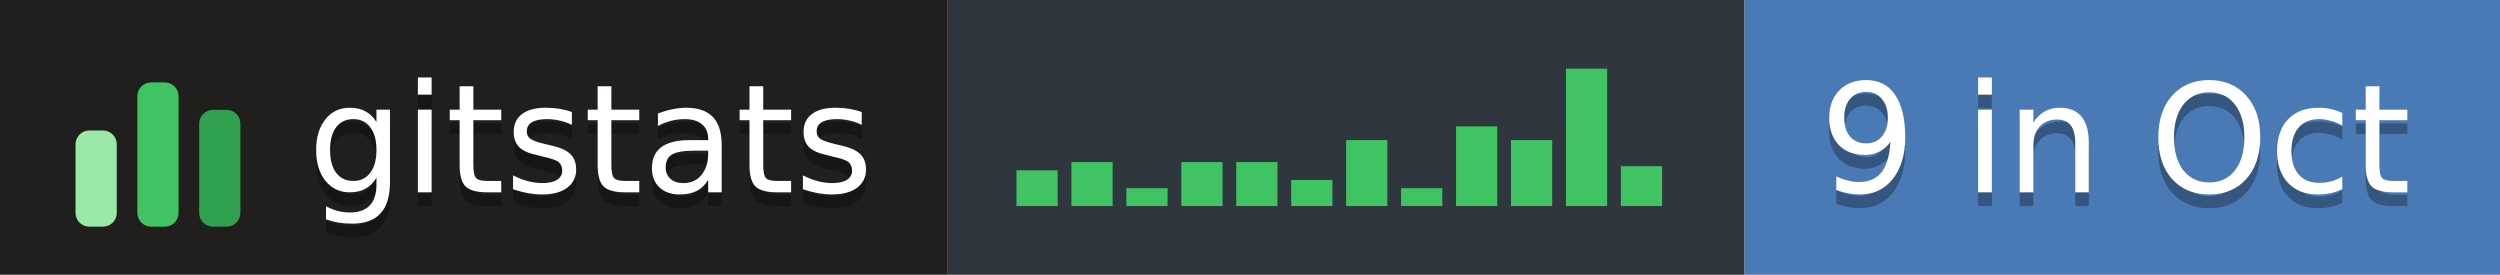
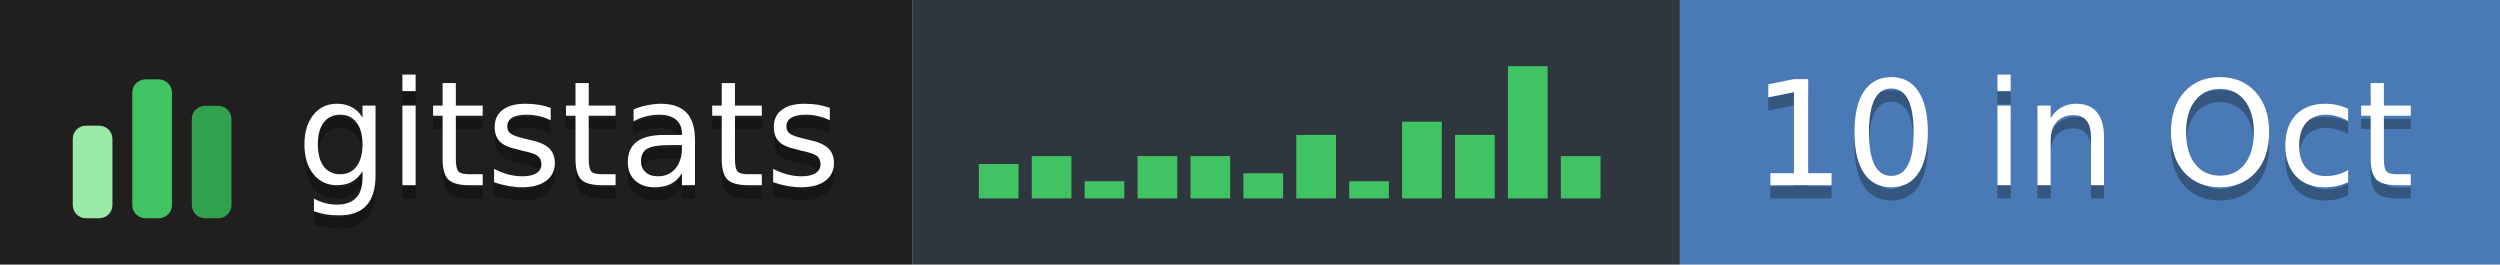
- <svg xmlns="http://www.w3.org/2000/svg" width="182" height="20" role="img" aria-label="gitstats: 9 in Oct">
+ <svg xmlns="http://www.w3.org/2000/svg" width="189" height="20" role="img" aria-label="gitstats: 10 in Oct">
  <g>
    <rect x="0" width="69" height="20" fill="#211e1e" />
    <rect x="69" width="58" height="20" fill="#30363d" />
-     <rect x="127" width="55" height="20" fill="#4a7ab5" />
+     <rect x="127" width="62" height="20" fill="#4a7ab5" />
  </g>
  <g transform="translate(5,3.5)">
    <rect x="0.5" y="6.0" width="3" height="7.0" rx="1" fill="#9be9a8" />
    <rect x="5.0" y="2.5" width="3" height="10.5" rx="1" fill="#40c463" />
    <rect x="9.5" y="4.5" width="3" height="8.5" rx="1" fill="#30a14e" />
  </g>
  <rect x="74.0" y="12.4" width="3" height="2.6" fill="#40c463" />
  <rect x="78.0" y="11.8" width="3" height="3.2" fill="#40c463" />
  <rect x="82.0" y="13.7" width="3" height="1.3" fill="#40c463" />
  <rect x="86.0" y="11.8" width="3" height="3.2" fill="#40c463" />
  <rect x="90.0" y="11.8" width="3" height="3.2" fill="#40c463" />
  <rect x="94.0" y="13.1" width="3" height="1.9" fill="#40c463" />
  <rect x="98.0" y="10.2" width="3" height="4.8" fill="#40c463" />
  <rect x="102.0" y="13.7" width="3" height="1.3" fill="#40c463" />
  <rect x="106.0" y="9.2" width="3" height="5.8" fill="#40c463" />
  <rect x="110.0" y="10.2" width="3" height="4.8" fill="#40c463" />
  <rect x="114.0" y="5.0" width="3" height="10.0" fill="#40c463" />
-   <rect x="118.0" y="12.1" width="3" height="2.9" fill="#40c463" />
+   <rect x="118.0" y="11.8" width="3" height="3.2" fill="#40c463" />
  <g text-anchor="middle" font-family="Verdana,Geneva,DejaVu Sans,sans-serif" font-size="11" text-rendering="geometricPrecision">
    <text aria-hidden="true" x="43.0" y="15.0" fill="#010101" fill-opacity=".3" textLength="42.0">gitstats</text>
    <text x="43.0" y="14.0" fill="#fff" textLength="42.0">gitstats</text>
-     <text aria-hidden="true" x="154.0" y="15.0" fill="#010101" fill-opacity=".3" textLength="44.0">9 in Oct</text>
-     <text x="154.0" y="14.0" fill="#fff" textLength="44.0">9 in Oct</text>
+     <text aria-hidden="true" x="157.5" y="15.0" fill="#010101" fill-opacity=".3" textLength="51.0">10 in Oct</text>
+     <text x="157.5" y="14.0" fill="#fff" textLength="51.0">10 in Oct</text>
  </g>
</svg>
